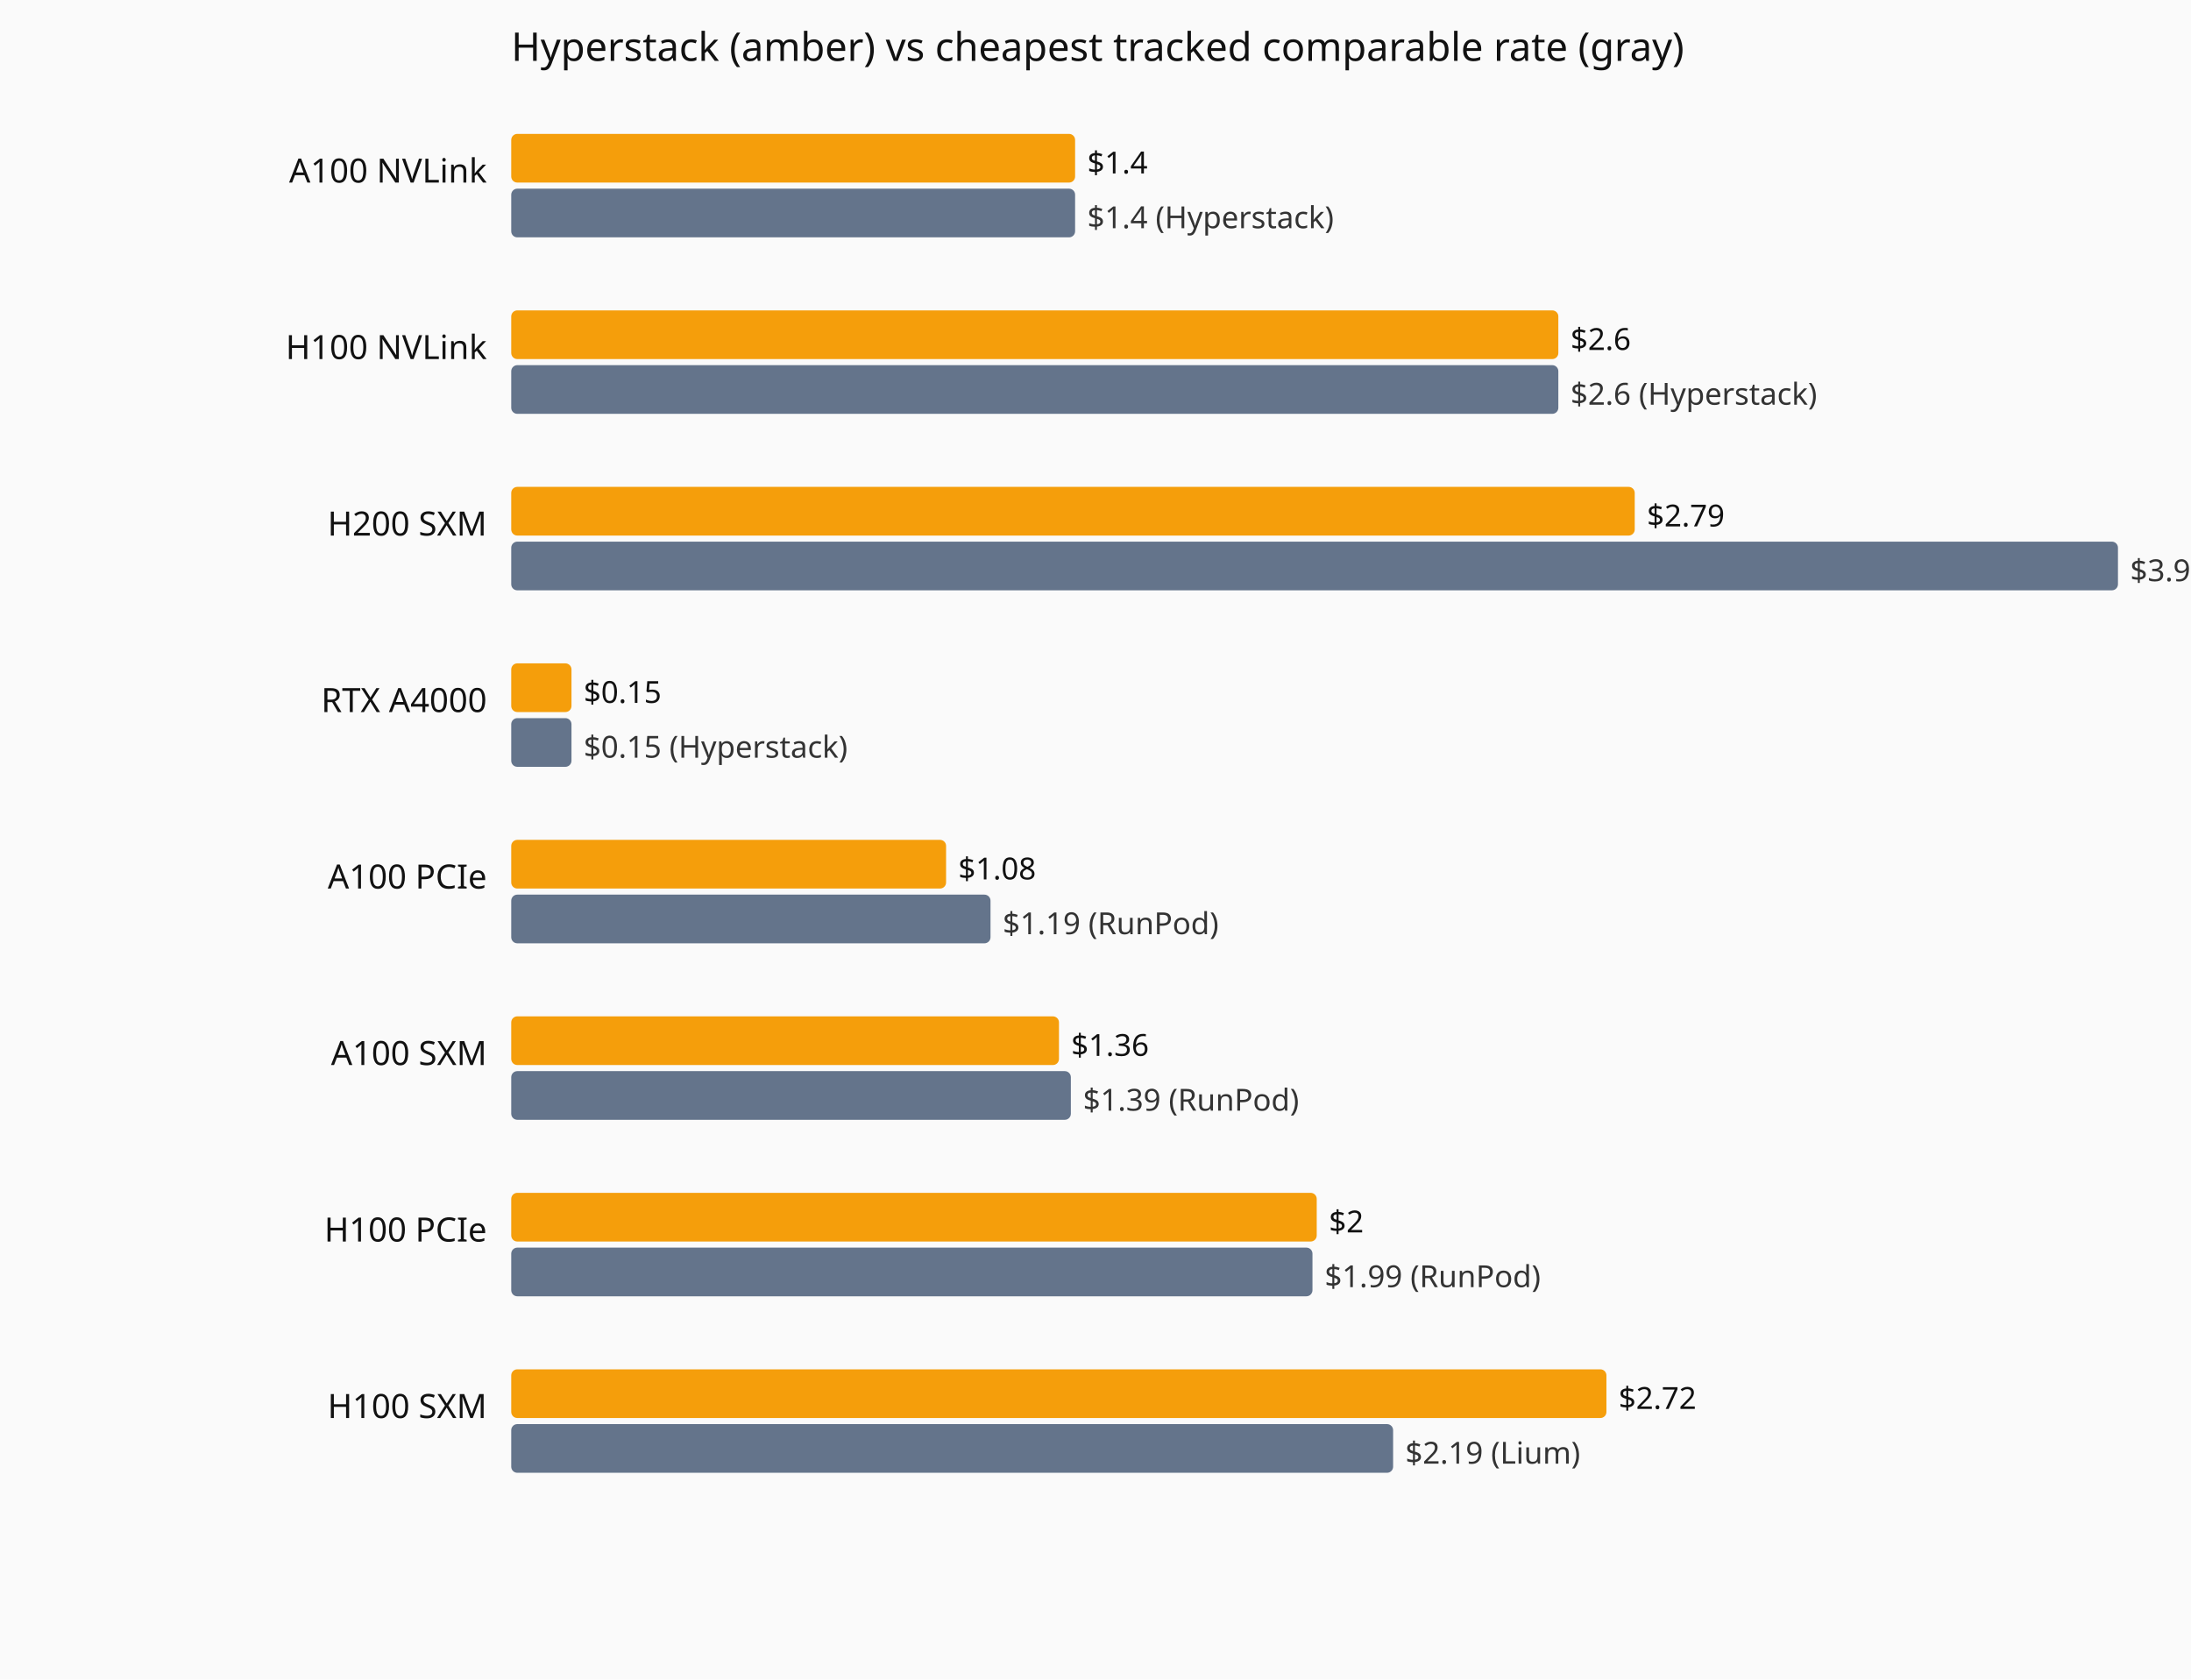
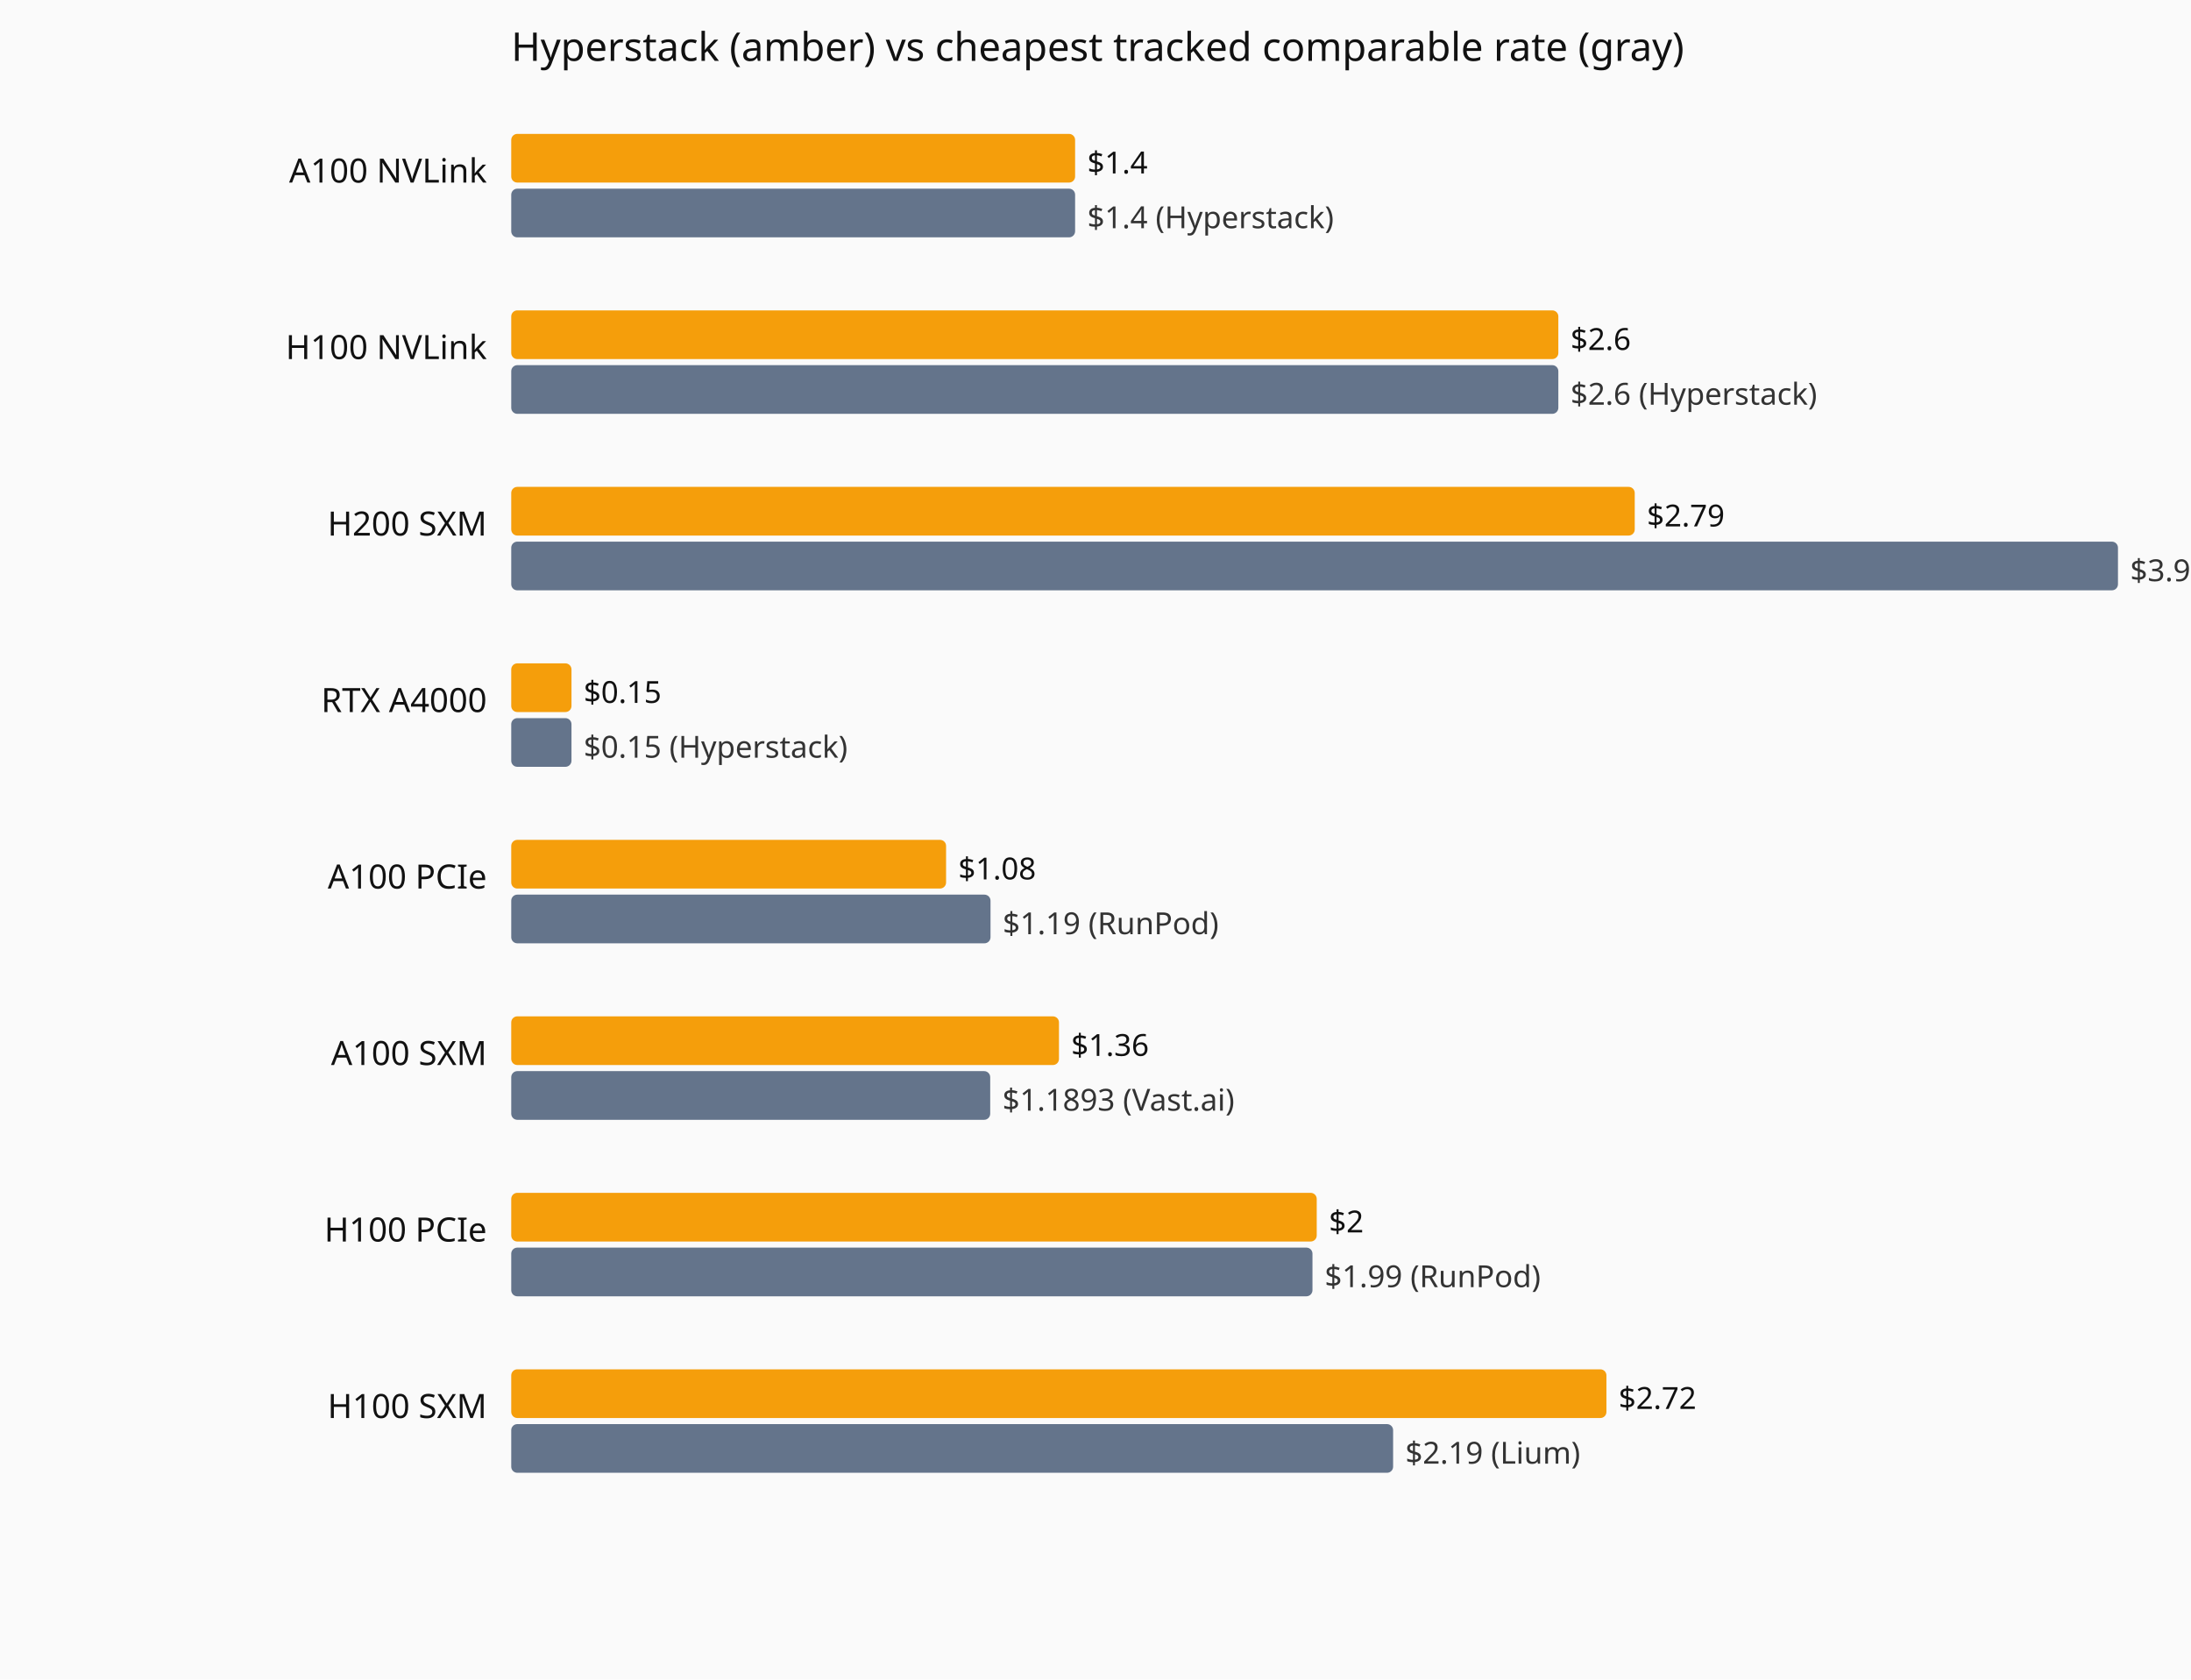
<svg xmlns="http://www.w3.org/2000/svg" viewBox="0 0 720 552" role="img" aria-label="Current hourly rate versus the cheapest tracked vendor, by GPU model.">
  <rect width="720" height="552" fill="#fafafa" />
  <text x="168" y="20" font-family="system-ui,sans-serif" font-size="13" fill="#111">Hyperstack (amber) vs cheapest tracked comparable rate (gray)</text>
  <text x="160" y="60" text-anchor="end" font-family="system-ui,sans-serif" font-size="11" fill="#111">A100 NVLink</text>
  <rect x="168" y="44" width="185.3" height="16" fill="#f59e0b" rx="2" />
  <text x="357.3" y="57" font-family="system-ui,sans-serif" font-size="10" fill="#111">$1.4</text>
  <rect x="168" y="62" width="185.3" height="16" fill="#64748b" rx="2" />
  <text x="357.3" y="75" font-family="system-ui,sans-serif" font-size="10" fill="#333">$1.4 (Hyperstack)</text>
  <text x="160" y="118" text-anchor="end" font-family="system-ui,sans-serif" font-size="11" fill="#111">H100 NVLink</text>
  <rect x="168" y="102" width="344.1" height="16" fill="#f59e0b" rx="2" />
  <text x="516.1" y="115" font-family="system-ui,sans-serif" font-size="10" fill="#111">$2.6</text>
  <rect x="168" y="120" width="344.1" height="16" fill="#64748b" rx="2" />
  <text x="516.1" y="133" font-family="system-ui,sans-serif" font-size="10" fill="#333">$2.6 (Hyperstack)</text>
  <text x="160" y="176" text-anchor="end" font-family="system-ui,sans-serif" font-size="11" fill="#111">H200 SXM</text>
  <rect x="168" y="160" width="369.2" height="16" fill="#f59e0b" rx="2" />
  <text x="541.2" y="173" font-family="system-ui,sans-serif" font-size="10" fill="#111">$2.79</text>
  <rect x="168" y="178" width="528.0" height="16" fill="#64748b" rx="2" />
  <text x="700.0" y="191" font-family="system-ui,sans-serif" font-size="10" fill="#333">$3.99 (Hyperstack)</text>
  <text x="160" y="234" text-anchor="end" font-family="system-ui,sans-serif" font-size="11" fill="#111">RTX A4000</text>
  <rect x="168" y="218" width="19.8" height="16" fill="#f59e0b" rx="2" />
  <text x="191.8" y="231" font-family="system-ui,sans-serif" font-size="10" fill="#111">$0.15</text>
  <rect x="168" y="236" width="19.8" height="16" fill="#64748b" rx="2" />
  <text x="191.8" y="249" font-family="system-ui,sans-serif" font-size="10" fill="#333">$0.15 (Hyperstack)</text>
  <text x="160" y="292" text-anchor="end" font-family="system-ui,sans-serif" font-size="11" fill="#111">A100 PCIe</text>
  <rect x="168" y="276" width="142.9" height="16" fill="#f59e0b" rx="2" />
  <text x="314.9" y="289" font-family="system-ui,sans-serif" font-size="10" fill="#111">$1.08</text>
  <rect x="168" y="294" width="157.5" height="16" fill="#64748b" rx="2" />
  <text x="329.5" y="307" font-family="system-ui,sans-serif" font-size="10" fill="#333">$1.19 (RunPod)</text>
  <text x="160" y="350" text-anchor="end" font-family="system-ui,sans-serif" font-size="11" fill="#111">A100 SXM</text>
  <rect x="168" y="334" width="180.0" height="16" fill="#f59e0b" rx="2" />
  <text x="352.0" y="347" font-family="system-ui,sans-serif" font-size="10" fill="#111">$1.36</text>
-   <rect x="168" y="352" width="183.9" height="16" fill="#64748b" rx="2" />
-   <text x="355.9" y="365" font-family="system-ui,sans-serif" font-size="10" fill="#333">$1.39 (RunPod)</text>
+   <rect x="168" y="352" width="157.4" height="16" fill="#64748b" rx="2" />
+   <text x="329.4" y="365" font-family="system-ui,sans-serif" font-size="10" fill="#333">$1.1893 (Vast.ai)</text>
  <text x="160" y="408" text-anchor="end" font-family="system-ui,sans-serif" font-size="11" fill="#111">H100 PCIe</text>
  <rect x="168" y="392" width="264.7" height="16" fill="#f59e0b" rx="2" />
  <text x="436.7" y="405" font-family="system-ui,sans-serif" font-size="10" fill="#111">$2</text>
  <rect x="168" y="410" width="263.3" height="16" fill="#64748b" rx="2" />
  <text x="435.3" y="423" font-family="system-ui,sans-serif" font-size="10" fill="#333">$1.99 (RunPod)</text>
  <text x="160" y="466" text-anchor="end" font-family="system-ui,sans-serif" font-size="11" fill="#111">H100 SXM</text>
  <rect x="168" y="450" width="359.9" height="16" fill="#f59e0b" rx="2" />
  <text x="531.9" y="463" font-family="system-ui,sans-serif" font-size="10" fill="#111">$2.72</text>
  <rect x="168" y="468" width="289.8" height="16" fill="#64748b" rx="2" />
  <text x="461.8" y="481" font-family="system-ui,sans-serif" font-size="10" fill="#333">$2.19 (Lium)</text>
</svg>
